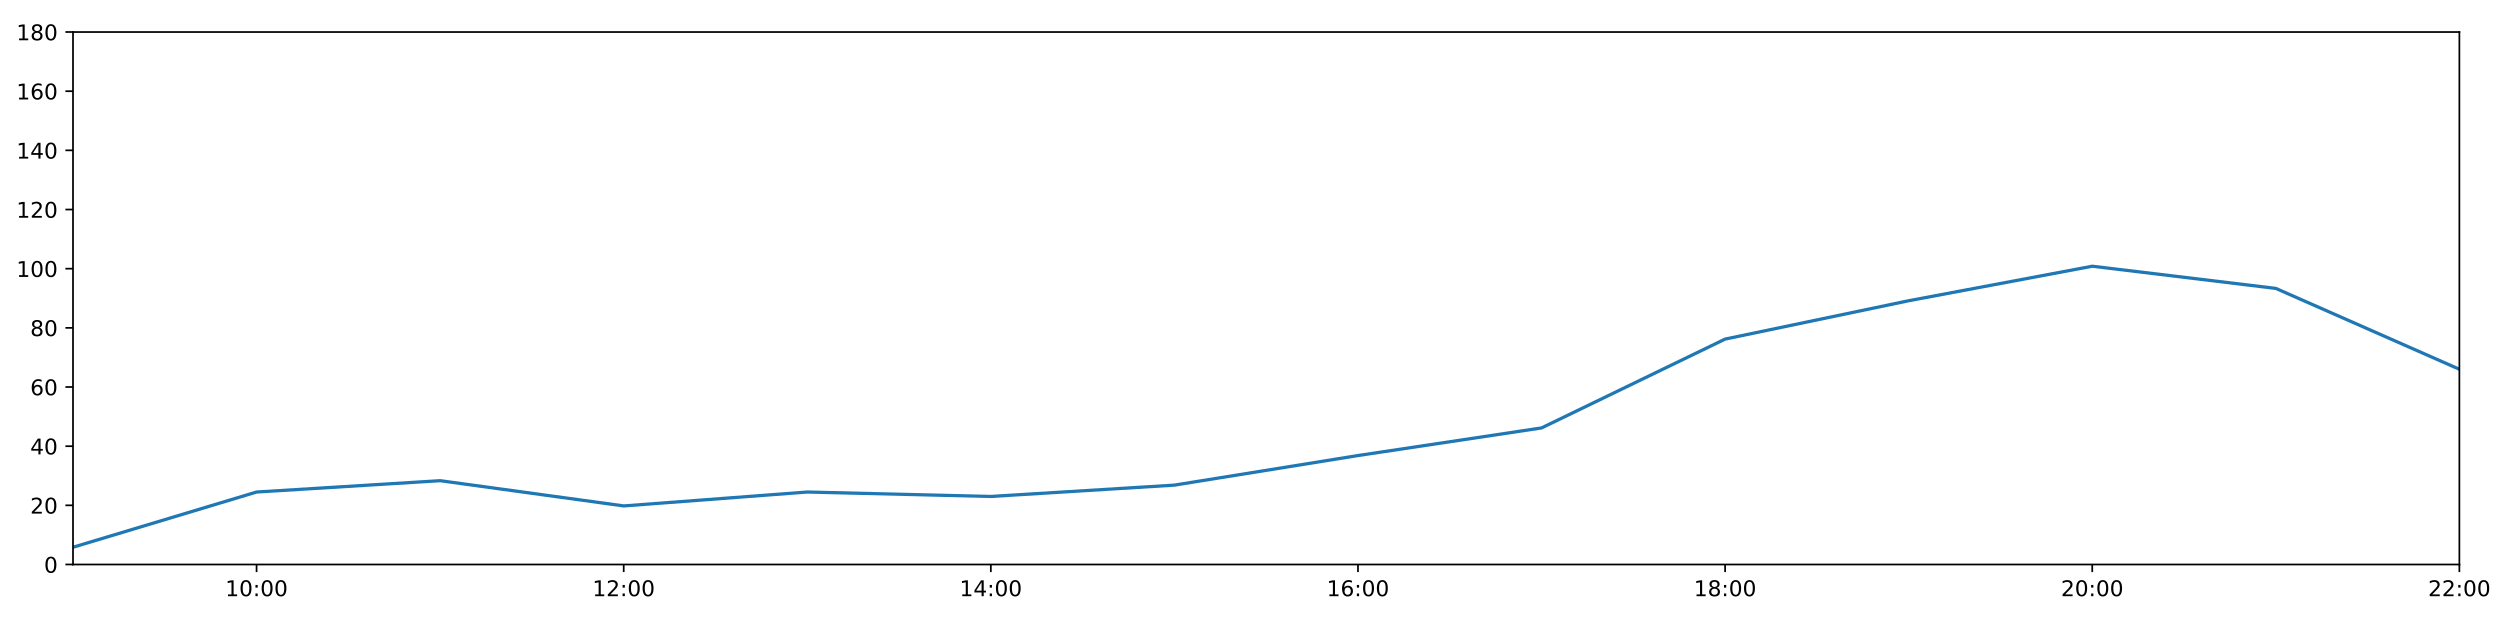
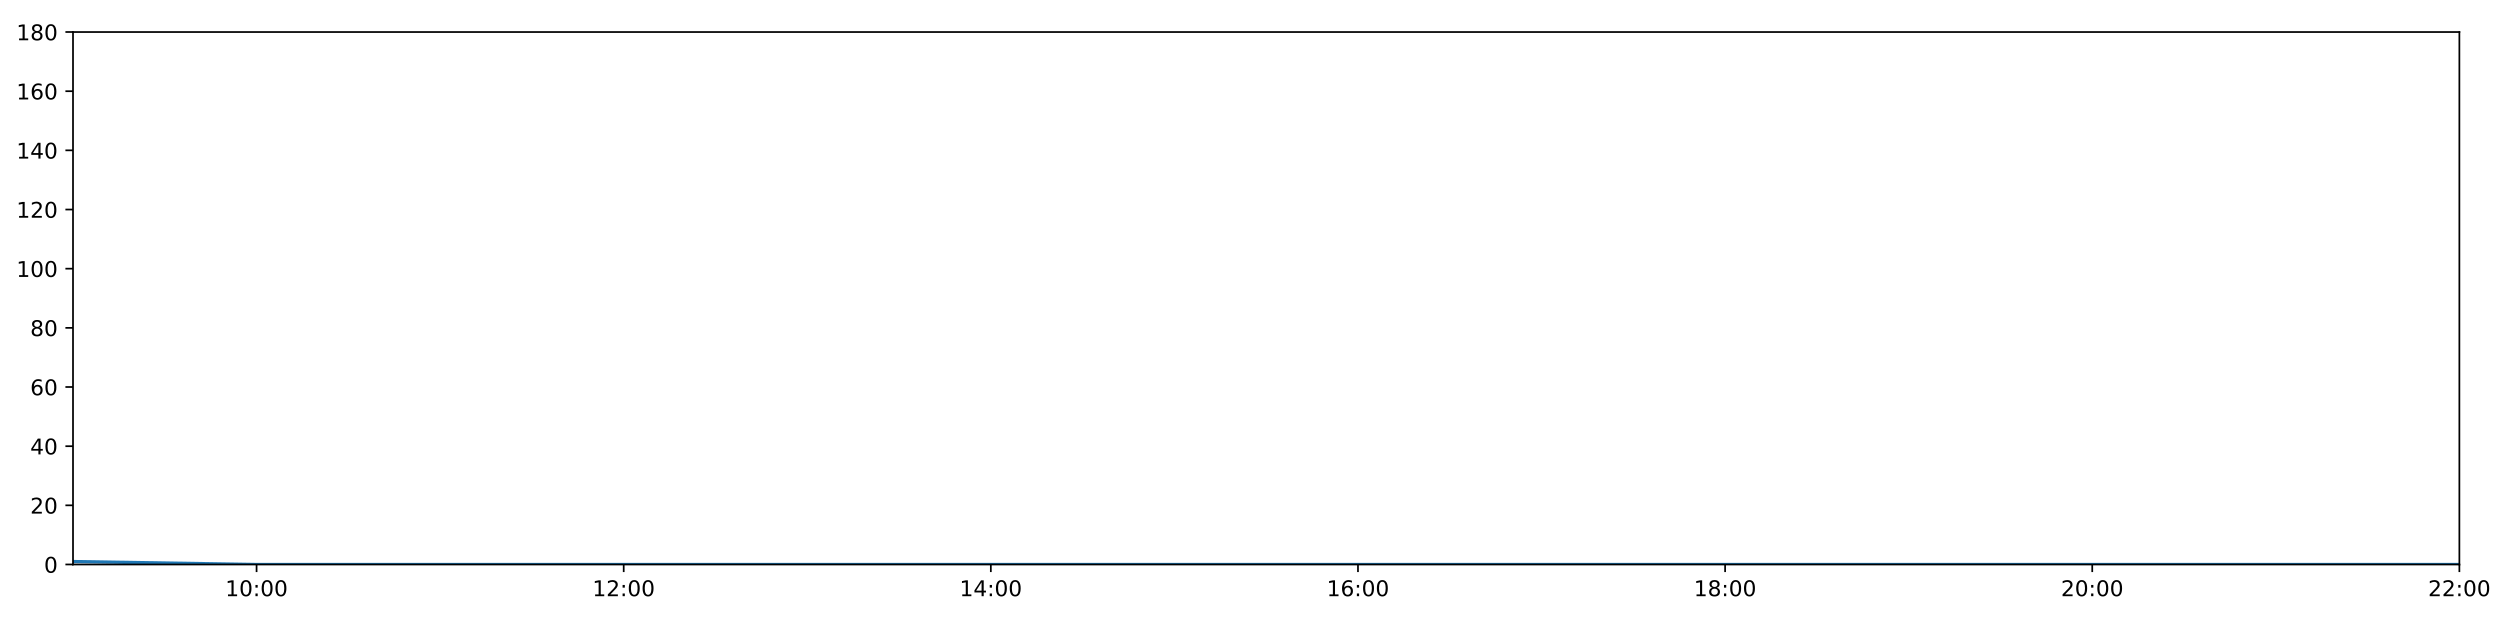
<svg xmlns="http://www.w3.org/2000/svg" xmlns:xlink="http://www.w3.org/1999/xlink" height="288pt" version="1.1" viewBox="0 0 1152 288" width="1152pt">
  <defs>
    <style type="text/css">
*{stroke-linecap:butt;stroke-linejoin:round;}
  </style>
  </defs>
  <g id="figure_1">
    <g id="patch_1">
      <path d="M 0 288  L 1152 288  L 1152 0  L 0 0  z " style="fill:#ffffff;" />
    </g>
    <g id="axes_1">
      <g id="patch_2">
        <path d="M 33.64 260.12  L 1133.28 260.12  L 1133.28 14.76  L 33.64 14.76  z " style="fill:#ffffff;" />
      </g>
      <g id="matplotlib.axis_1">
        <g id="xtick_1">
          <g id="line2d_1">
            <defs>
-               <path d="M 0 0  L 0 3.5  " id="m5d45988455" style="stroke:#000000;stroke-width:0.8;" />
-             </defs>
-             <g>
-               <use style="stroke:#000000;stroke-width:0.8;" x="118.228" xlink:href="#m5d45988455" y="260.12" />
+               <path d="M 0 0  L 0 3.5  " id="m29901bed9f" style="stroke:#000000;stroke-width:0.8;" />
+             </defs>
+             <g>
+               <use style="stroke:#000000;stroke-width:0.8;" x="118.228" xlink:href="#m29901bed9f" y="260.12" />
            </g>
          </g>
          <g id="text_1">
            <defs>
              <path d="M 12.406 8.297  L 28.516 8.297  L 28.516 63.922  L 10.984 60.406  L 10.984 69.391  L 28.422 72.906  L 38.281 72.906  L 38.281 8.297  L 54.391 8.297  L 54.391 0  L 12.406 0  z " id="DejaVuSans-49" />
              <path d="M 31.781 66.406  Q 24.172 66.406 20.328 58.906  Q 16.5 51.422 16.5 36.375  Q 16.5 21.391 20.328 13.891  Q 24.172 6.391 31.781 6.391  Q 39.453 6.391 43.281 13.891  Q 47.125 21.391 47.125 36.375  Q 47.125 51.422 43.281 58.906  Q 39.453 66.406 31.781 66.406  z M 31.781 74.219  Q 44.047 74.219 50.516 64.516  Q 56.984 54.828 56.984 36.375  Q 56.984 17.969 50.516 8.266  Q 44.047 -1.422 31.781 -1.422  Q 19.531 -1.422 13.062 8.266  Q 6.594 17.969 6.594 36.375  Q 6.594 54.828 13.062 64.516  Q 19.531 74.219 31.781 74.219  z " id="DejaVuSans-48" />
              <path d="M 11.719 12.406  L 22.016 12.406  L 22.016 0  L 11.719 0  z M 11.719 51.703  L 22.016 51.703  L 22.016 39.312  L 11.719 39.312  z " id="DejaVuSans-58" />
            </defs>
            <g transform="translate(103.8183 274.7184)scale(0.1 -0.1)">
              <use xlink:href="#DejaVuSans-49" />
              <use x="63.623" xlink:href="#DejaVuSans-48" />
              <use x="127.246" xlink:href="#DejaVuSans-58" />
              <use x="160.938" xlink:href="#DejaVuSans-48" />
              <use x="224.561" xlink:href="#DejaVuSans-48" />
            </g>
          </g>
        </g>
        <g id="xtick_2">
          <g id="line2d_2">
            <g>
-               <use style="stroke:#000000;stroke-width:0.8;" x="287.403" xlink:href="#m5d45988455" y="260.12" />
+               <use style="stroke:#000000;stroke-width:0.8;" x="287.403" xlink:href="#m29901bed9f" y="260.12" />
            </g>
          </g>
          <g id="text_2">
            <defs>
              <path d="M 19.188 8.297  L 53.609 8.297  L 53.609 0  L 7.328 0  L 7.328 8.297  Q 12.938 14.109 22.625 23.891  Q 32.328 33.688 34.812 36.531  Q 39.547 41.844 41.422 45.531  Q 43.312 49.219 43.312 52.781  Q 43.312 58.594 39.234 62.25  Q 35.156 65.922 28.609 65.922  Q 23.969 65.922 18.812 64.312  Q 13.672 62.703 7.812 59.422  L 7.812 69.391  Q 13.766 71.781 18.938 73  Q 24.125 74.219 28.422 74.219  Q 39.75 74.219 46.484 68.547  Q 53.219 62.891 53.219 53.422  Q 53.219 48.922 51.531 44.891  Q 49.859 40.875 45.406 35.406  Q 44.188 33.984 37.641 27.219  Q 31.109 20.453 19.188 8.297  z " id="DejaVuSans-50" />
            </defs>
            <g transform="translate(272.9937 274.7184)scale(0.1 -0.1)">
              <use xlink:href="#DejaVuSans-49" />
              <use x="63.623" xlink:href="#DejaVuSans-50" />
              <use x="127.246" xlink:href="#DejaVuSans-58" />
              <use x="160.938" xlink:href="#DejaVuSans-48" />
              <use x="224.561" xlink:href="#DejaVuSans-48" />
            </g>
          </g>
        </g>
        <g id="xtick_3">
          <g id="line2d_3">
            <g>
-               <use style="stroke:#000000;stroke-width:0.8;" x="456.578" xlink:href="#m5d45988455" y="260.12" />
+               <use style="stroke:#000000;stroke-width:0.8;" x="456.578" xlink:href="#m29901bed9f" y="260.12" />
            </g>
          </g>
          <g id="text_3">
            <defs>
              <path d="M 37.797 64.312  L 12.891 25.391  L 37.797 25.391  z M 35.203 72.906  L 47.609 72.906  L 47.609 25.391  L 58.016 25.391  L 58.016 17.188  L 47.609 17.188  L 47.609 0  L 37.797 0  L 37.797 17.188  L 4.891 17.188  L 4.891 26.703  z " id="DejaVuSans-52" />
            </defs>
            <g transform="translate(442.1691 274.7184)scale(0.1 -0.1)">
              <use xlink:href="#DejaVuSans-49" />
              <use x="63.623" xlink:href="#DejaVuSans-52" />
              <use x="127.246" xlink:href="#DejaVuSans-58" />
              <use x="160.938" xlink:href="#DejaVuSans-48" />
              <use x="224.561" xlink:href="#DejaVuSans-48" />
            </g>
          </g>
        </g>
        <g id="xtick_4">
          <g id="line2d_4">
            <g>
-               <use style="stroke:#000000;stroke-width:0.8;" x="625.754" xlink:href="#m5d45988455" y="260.12" />
+               <use style="stroke:#000000;stroke-width:0.8;" x="625.754" xlink:href="#m29901bed9f" y="260.12" />
            </g>
          </g>
          <g id="text_4">
            <defs>
              <path d="M 33.016 40.375  Q 26.375 40.375 22.484 35.828  Q 18.609 31.297 18.609 23.391  Q 18.609 15.531 22.484 10.953  Q 26.375 6.391 33.016 6.391  Q 39.656 6.391 43.531 10.953  Q 47.406 15.531 47.406 23.391  Q 47.406 31.297 43.531 35.828  Q 39.656 40.375 33.016 40.375  z M 52.594 71.297  L 52.594 62.312  Q 48.875 64.062 45.094 64.984  Q 41.312 65.922 37.594 65.922  Q 27.828 65.922 22.672 59.328  Q 17.531 52.734 16.797 39.406  Q 19.672 43.656 24.016 45.922  Q 28.375 48.188 33.594 48.188  Q 44.578 48.188 50.953 41.516  Q 57.328 34.859 57.328 23.391  Q 57.328 12.156 50.688 5.359  Q 44.047 -1.422 33.016 -1.422  Q 20.359 -1.422 13.672 8.266  Q 6.984 17.969 6.984 36.375  Q 6.984 53.656 15.188 63.938  Q 23.391 74.219 37.203 74.219  Q 40.922 74.219 44.703 73.484  Q 48.484 72.75 52.594 71.297  z " id="DejaVuSans-54" />
            </defs>
            <g transform="translate(611.3445 274.7184)scale(0.1 -0.1)">
              <use xlink:href="#DejaVuSans-49" />
              <use x="63.623" xlink:href="#DejaVuSans-54" />
              <use x="127.246" xlink:href="#DejaVuSans-58" />
              <use x="160.938" xlink:href="#DejaVuSans-48" />
              <use x="224.561" xlink:href="#DejaVuSans-48" />
            </g>
          </g>
        </g>
        <g id="xtick_5">
          <g id="line2d_5">
            <g>
-               <use style="stroke:#000000;stroke-width:0.8;" x="794.929" xlink:href="#m5d45988455" y="260.12" />
+               <use style="stroke:#000000;stroke-width:0.8;" x="794.929" xlink:href="#m29901bed9f" y="260.12" />
            </g>
          </g>
          <g id="text_5">
            <defs>
              <path d="M 31.781 34.625  Q 24.75 34.625 20.719 30.859  Q 16.703 27.094 16.703 20.516  Q 16.703 13.922 20.719 10.156  Q 24.75 6.391 31.781 6.391  Q 38.812 6.391 42.859 10.172  Q 46.922 13.969 46.922 20.516  Q 46.922 27.094 42.891 30.859  Q 38.875 34.625 31.781 34.625  z M 21.922 38.812  Q 15.578 40.375 12.031 44.719  Q 8.5 49.078 8.5 55.328  Q 8.5 64.062 14.719 69.141  Q 20.953 74.219 31.781 74.219  Q 42.672 74.219 48.875 69.141  Q 55.078 64.062 55.078 55.328  Q 55.078 49.078 51.531 44.719  Q 48 40.375 41.703 38.812  Q 48.828 37.156 52.797 32.312  Q 56.781 27.484 56.781 20.516  Q 56.781 9.906 50.312 4.234  Q 43.844 -1.422 31.781 -1.422  Q 19.734 -1.422 13.25 4.234  Q 6.781 9.906 6.781 20.516  Q 6.781 27.484 10.781 32.312  Q 14.797 37.156 21.922 38.812  z M 18.312 54.391  Q 18.312 48.734 21.844 45.562  Q 25.391 42.391 31.781 42.391  Q 38.141 42.391 41.719 45.562  Q 45.312 48.734 45.312 54.391  Q 45.312 60.062 41.719 63.234  Q 38.141 66.406 31.781 66.406  Q 25.391 66.406 21.844 63.234  Q 18.312 60.062 18.312 54.391  z " id="DejaVuSans-56" />
            </defs>
            <g transform="translate(780.5199 274.7184)scale(0.1 -0.1)">
              <use xlink:href="#DejaVuSans-49" />
              <use x="63.623" xlink:href="#DejaVuSans-56" />
              <use x="127.246" xlink:href="#DejaVuSans-58" />
              <use x="160.938" xlink:href="#DejaVuSans-48" />
              <use x="224.561" xlink:href="#DejaVuSans-48" />
            </g>
          </g>
        </g>
        <g id="xtick_6">
          <g id="line2d_6">
            <g>
-               <use style="stroke:#000000;stroke-width:0.8;" x="964.105" xlink:href="#m5d45988455" y="260.12" />
+               <use style="stroke:#000000;stroke-width:0.8;" x="964.105" xlink:href="#m29901bed9f" y="260.12" />
            </g>
          </g>
          <g id="text_6">
            <g transform="translate(949.6952 274.7184)scale(0.1 -0.1)">
              <use xlink:href="#DejaVuSans-50" />
              <use x="63.623" xlink:href="#DejaVuSans-48" />
              <use x="127.246" xlink:href="#DejaVuSans-58" />
              <use x="160.938" xlink:href="#DejaVuSans-48" />
              <use x="224.561" xlink:href="#DejaVuSans-48" />
            </g>
          </g>
        </g>
        <g id="xtick_7">
          <g id="line2d_7">
            <g>
-               <use style="stroke:#000000;stroke-width:0.8;" x="1133.28" xlink:href="#m5d45988455" y="260.12" />
+               <use style="stroke:#000000;stroke-width:0.8;" x="1133.28" xlink:href="#m29901bed9f" y="260.12" />
            </g>
          </g>
          <g id="text_7">
            <g transform="translate(1118.871 274.7184)scale(0.1 -0.1)">
              <use xlink:href="#DejaVuSans-50" />
              <use x="63.623" xlink:href="#DejaVuSans-50" />
              <use x="127.246" xlink:href="#DejaVuSans-58" />
              <use x="160.938" xlink:href="#DejaVuSans-48" />
              <use x="224.561" xlink:href="#DejaVuSans-48" />
            </g>
          </g>
        </g>
      </g>
      <g id="matplotlib.axis_2">
        <g id="ytick_1">
          <g id="line2d_8">
            <defs>
-               <path d="M 0 0  L -3.5 0  " id="mcf4996d2bc" style="stroke:#000000;stroke-width:0.8;" />
-             </defs>
-             <g>
-               <use style="stroke:#000000;stroke-width:0.8;" x="33.64" xlink:href="#mcf4996d2bc" y="260.12" />
+               <path d="M 0 0  L -3.5 0  " id="mfb561fdf26" style="stroke:#000000;stroke-width:0.8;" />
+             </defs>
+             <g>
+               <use style="stroke:#000000;stroke-width:0.8;" x="33.64" xlink:href="#mfb561fdf26" y="260.12" />
            </g>
          </g>
          <g id="text_8">
            <g transform="translate(20.2775 263.9192)scale(0.1 -0.1)">
              <use xlink:href="#DejaVuSans-48" />
            </g>
          </g>
        </g>
        <g id="ytick_2">
          <g id="line2d_9">
            <g>
-               <use style="stroke:#000000;stroke-width:0.8;" x="33.64" xlink:href="#mcf4996d2bc" y="232.858" />
+               <use style="stroke:#000000;stroke-width:0.8;" x="33.64" xlink:href="#mfb561fdf26" y="232.858" />
            </g>
          </g>
          <g id="text_9">
            <g transform="translate(13.915 236.657)scale(0.1 -0.1)">
              <use xlink:href="#DejaVuSans-50" />
              <use x="63.623" xlink:href="#DejaVuSans-48" />
            </g>
          </g>
        </g>
        <g id="ytick_3">
          <g id="line2d_10">
            <g>
-               <use style="stroke:#000000;stroke-width:0.8;" x="33.64" xlink:href="#mcf4996d2bc" y="205.596" />
+               <use style="stroke:#000000;stroke-width:0.8;" x="33.64" xlink:href="#mfb561fdf26" y="205.596" />
            </g>
          </g>
          <g id="text_10">
            <g transform="translate(13.915 209.3948)scale(0.1 -0.1)">
              <use xlink:href="#DejaVuSans-52" />
              <use x="63.623" xlink:href="#DejaVuSans-48" />
            </g>
          </g>
        </g>
        <g id="ytick_4">
          <g id="line2d_11">
            <g>
-               <use style="stroke:#000000;stroke-width:0.8;" x="33.64" xlink:href="#mcf4996d2bc" y="178.333" />
+               <use style="stroke:#000000;stroke-width:0.8;" x="33.64" xlink:href="#mfb561fdf26" y="178.333" />
            </g>
          </g>
          <g id="text_11">
            <g transform="translate(13.915 182.1326)scale(0.1 -0.1)">
              <use xlink:href="#DejaVuSans-54" />
              <use x="63.623" xlink:href="#DejaVuSans-48" />
            </g>
          </g>
        </g>
        <g id="ytick_5">
          <g id="line2d_12">
            <g>
-               <use style="stroke:#000000;stroke-width:0.8;" x="33.64" xlink:href="#mcf4996d2bc" y="151.071" />
+               <use style="stroke:#000000;stroke-width:0.8;" x="33.64" xlink:href="#mfb561fdf26" y="151.071" />
            </g>
          </g>
          <g id="text_12">
            <g transform="translate(13.915 154.8703)scale(0.1 -0.1)">
              <use xlink:href="#DejaVuSans-56" />
              <use x="63.623" xlink:href="#DejaVuSans-48" />
            </g>
          </g>
        </g>
        <g id="ytick_6">
          <g id="line2d_13">
            <g>
-               <use style="stroke:#000000;stroke-width:0.8;" x="33.64" xlink:href="#mcf4996d2bc" y="123.809" />
+               <use style="stroke:#000000;stroke-width:0.8;" x="33.64" xlink:href="#mfb561fdf26" y="123.809" />
            </g>
          </g>
          <g id="text_13">
            <g transform="translate(7.5525 127.6081)scale(0.1 -0.1)">
              <use xlink:href="#DejaVuSans-49" />
              <use x="63.623" xlink:href="#DejaVuSans-48" />
              <use x="127.246" xlink:href="#DejaVuSans-48" />
            </g>
          </g>
        </g>
        <g id="ytick_7">
          <g id="line2d_14">
            <g>
-               <use style="stroke:#000000;stroke-width:0.8;" x="33.64" xlink:href="#mcf4996d2bc" y="96.547" />
+               <use style="stroke:#000000;stroke-width:0.8;" x="33.64" xlink:href="#mfb561fdf26" y="96.547" />
            </g>
          </g>
          <g id="text_14">
            <g transform="translate(7.5525 100.3459)scale(0.1 -0.1)">
              <use xlink:href="#DejaVuSans-49" />
              <use x="63.623" xlink:href="#DejaVuSans-50" />
              <use x="127.246" xlink:href="#DejaVuSans-48" />
            </g>
          </g>
        </g>
        <g id="ytick_8">
          <g id="line2d_15">
            <g>
-               <use style="stroke:#000000;stroke-width:0.8;" x="33.64" xlink:href="#mcf4996d2bc" y="69.284" />
+               <use style="stroke:#000000;stroke-width:0.8;" x="33.64" xlink:href="#mfb561fdf26" y="69.284" />
            </g>
          </g>
          <g id="text_15">
            <g transform="translate(7.5525 73.08366)scale(0.1 -0.1)">
              <use xlink:href="#DejaVuSans-49" />
              <use x="63.623" xlink:href="#DejaVuSans-52" />
              <use x="127.246" xlink:href="#DejaVuSans-48" />
            </g>
          </g>
        </g>
        <g id="ytick_9">
          <g id="line2d_16">
            <g>
-               <use style="stroke:#000000;stroke-width:0.8;" x="33.64" xlink:href="#mcf4996d2bc" y="42.022" />
+               <use style="stroke:#000000;stroke-width:0.8;" x="33.64" xlink:href="#mfb561fdf26" y="42.022" />
            </g>
          </g>
          <g id="text_16">
            <g transform="translate(7.5525 45.82144)scale(0.1 -0.1)">
              <use xlink:href="#DejaVuSans-49" />
              <use x="63.623" xlink:href="#DejaVuSans-54" />
              <use x="127.246" xlink:href="#DejaVuSans-48" />
            </g>
          </g>
        </g>
        <g id="ytick_10">
          <g id="line2d_17">
            <g>
-               <use style="stroke:#000000;stroke-width:0.8;" x="33.64" xlink:href="#mcf4996d2bc" y="14.76" />
+               <use style="stroke:#000000;stroke-width:0.8;" x="33.64" xlink:href="#mfb561fdf26" y="14.76" />
            </g>
          </g>
          <g id="text_17">
            <g transform="translate(7.5525 18.55922)scale(0.1 -0.1)">
              <use xlink:href="#DejaVuSans-49" />
              <use x="63.623" xlink:href="#DejaVuSans-56" />
              <use x="127.246" xlink:href="#DejaVuSans-48" />
            </g>
          </g>
        </g>
      </g>
      <g id="line2d_18">
-         <path clip-path="url(#p9c79bb5a8d)" d="M 33.64 252.169  L 118.228 226.724  L 202.815 221.499  L 287.403 233.13  L 371.991 226.724  L 456.578 228.768  L 541.166 223.543  L 625.754 209.912  L 710.342 197.19  L 794.929 156.251  L 879.517 138.576  L 964.105 122.673  L 1048.692 132.896  L 1133.28 170.155  " style="fill:none;stroke:#1f77b4;stroke-linecap:square;stroke-width:1.5;" />
+         <path clip-path="url(#p2e168d025e)" d="M 33.64 258.757  L 118.228 260.12  L 202.815 260.12  L 287.403 260.12  L 371.991 260.12  L 456.578 260.12  L 541.166 260.12  L 625.754 260.12  L 710.342 260.12  L 794.929 260.12  L 879.517 260.12  L 964.105 260.12  L 1048.692 260.12  L 1133.28 260.12  " style="fill:none;stroke:#1f77b4;stroke-linecap:square;stroke-width:1.5;" />
      </g>
      <g id="patch_3">
        <path d="M 33.64 260.12  L 33.64 14.76  " style="fill:none;stroke:#000000;stroke-linecap:square;stroke-linejoin:miter;stroke-width:0.8;" />
      </g>
      <g id="patch_4">
        <path d="M 1133.28 260.12  L 1133.28 14.76  " style="fill:none;stroke:#000000;stroke-linecap:square;stroke-linejoin:miter;stroke-width:0.8;" />
      </g>
      <g id="patch_5">
        <path d="M 33.64 260.12  L 1133.28 260.12  " style="fill:none;stroke:#000000;stroke-linecap:square;stroke-linejoin:miter;stroke-width:0.8;" />
      </g>
      <g id="patch_6">
        <path d="M 33.64 14.76  L 1133.28 14.76  " style="fill:none;stroke:#000000;stroke-linecap:square;stroke-linejoin:miter;stroke-width:0.8;" />
      </g>
    </g>
  </g>
  <defs>
-     <clipPath id="p9c79bb5a8d">
+     <clipPath id="p2e168d025e">
      <rect height="245.36" width="1099.64" x="33.64" y="14.76" />
    </clipPath>
  </defs>
</svg>
